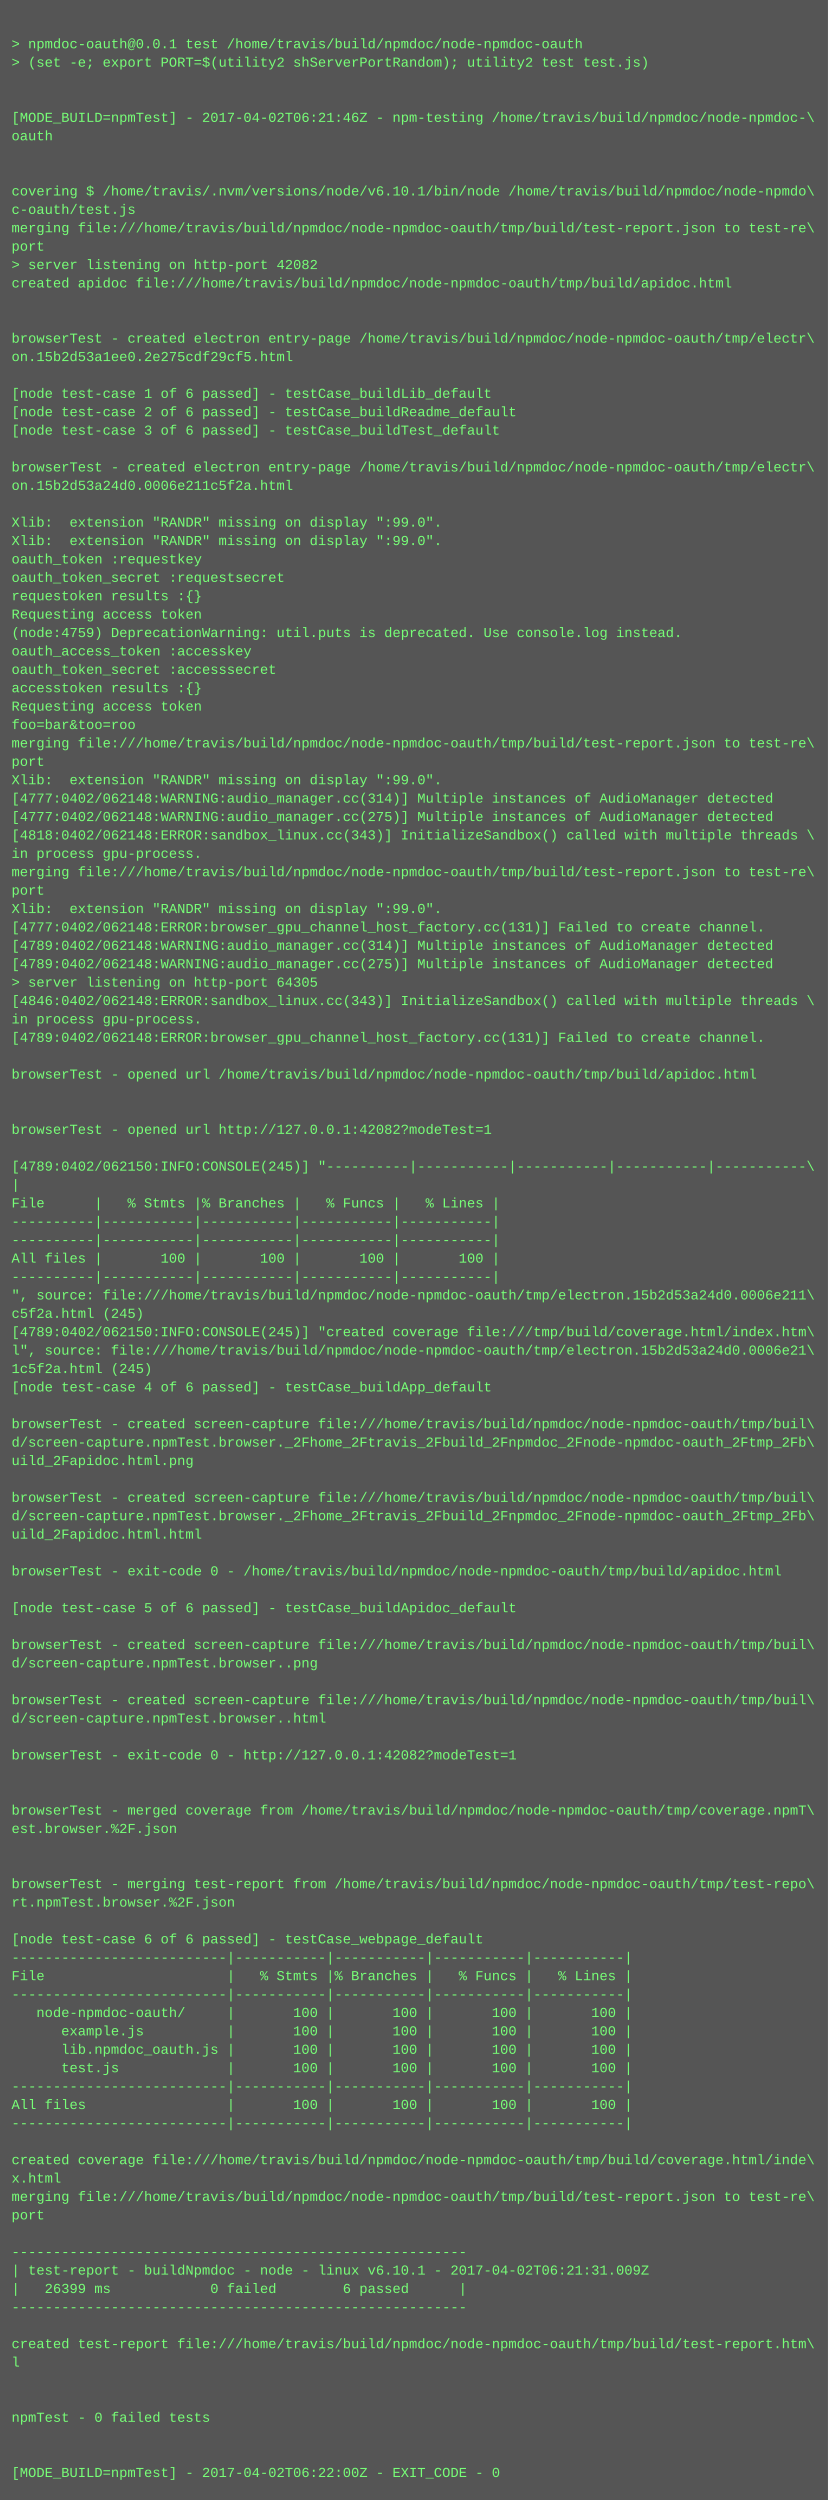
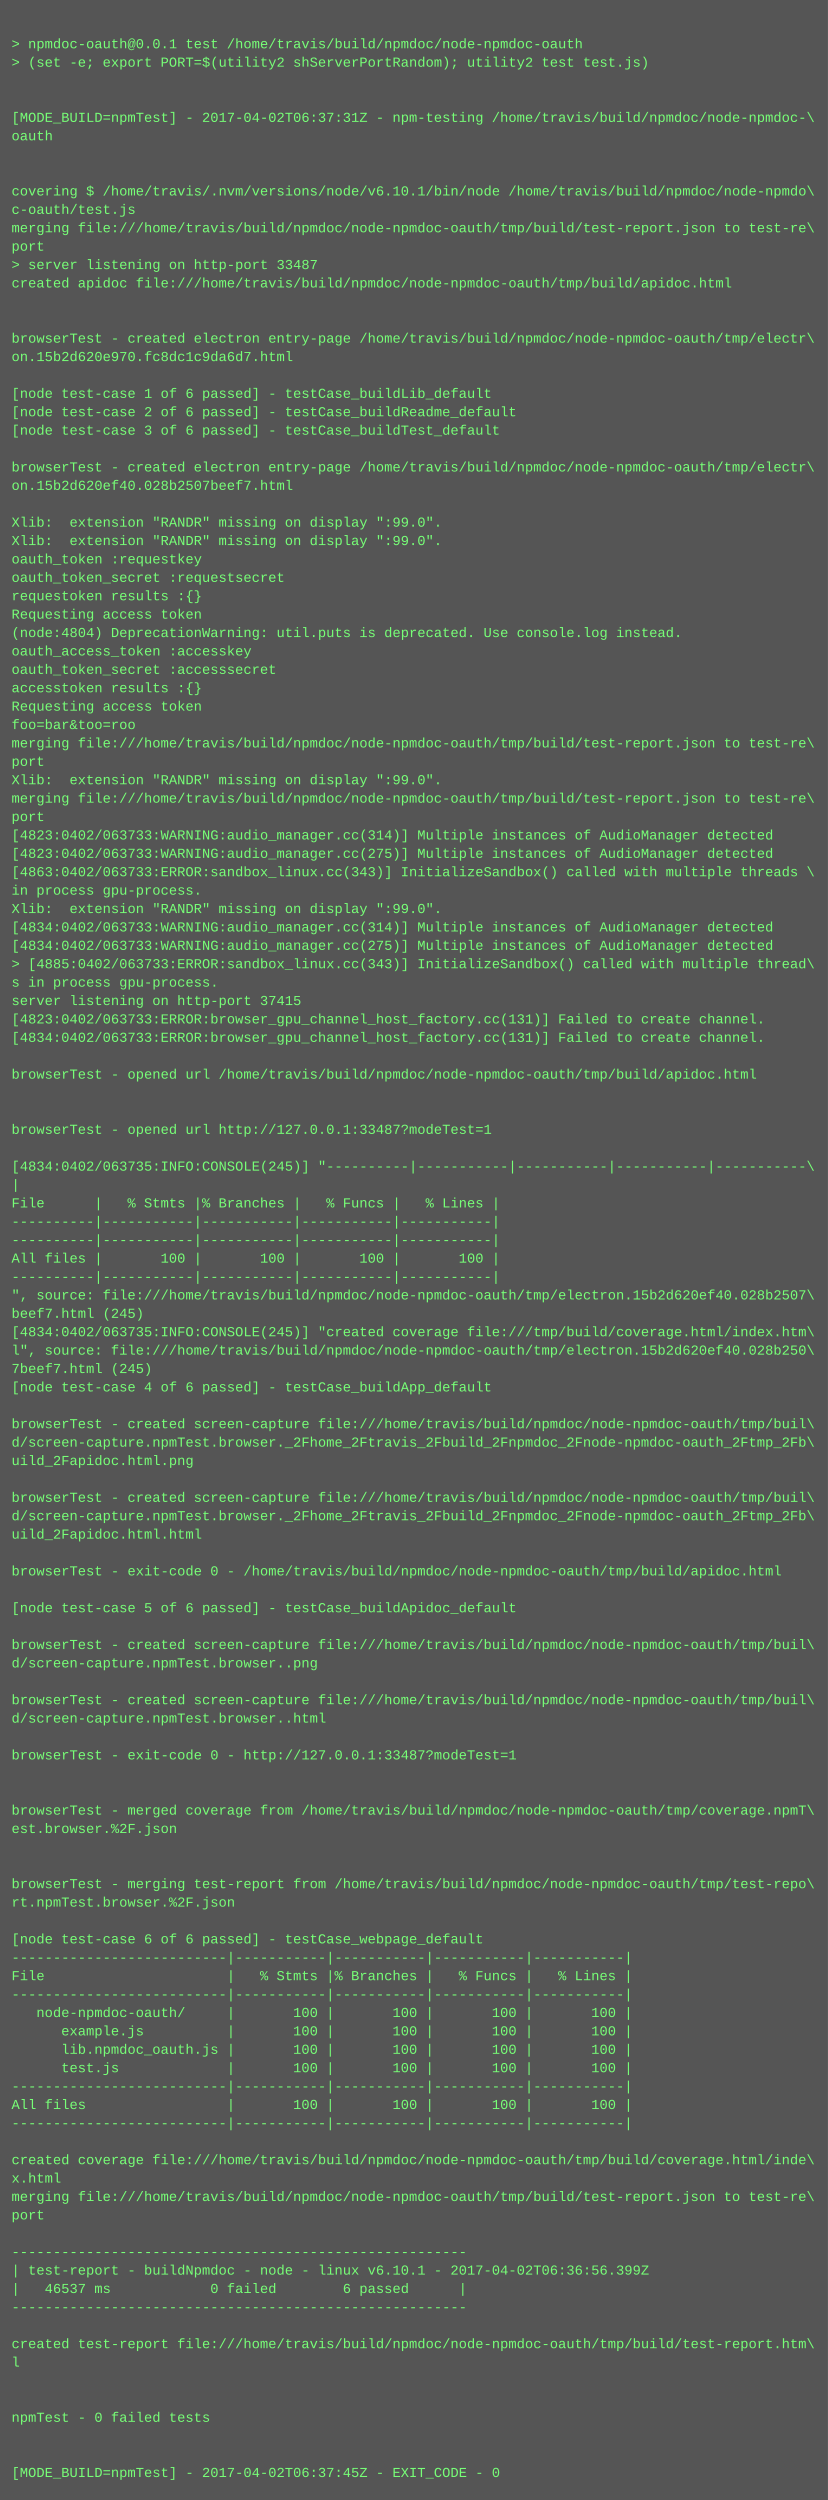
<svg xmlns="http://www.w3.org/2000/svg" height="2174" width="720">
  <rect height="2174" fill="#555" width="720" />
  <text fill="#7f7" font-family="Courier New" font-size="12" xml:space="preserve">
    <tspan x="10" y="26" />
    <tspan x="10" y="42">&gt; npmdoc-oauth@0.0.1 test /home/travis/build/npmdoc/node-npmdoc-oauth</tspan>
    <tspan x="10" y="58">&gt; (set -e; export PORT=$(utility2 shServerPortRandom); utility2 test test.js)</tspan>
    <tspan x="10" y="74" />
    <tspan x="10" y="90" />
-     <tspan x="10" y="106">[MODE_BUILD=npmTest] - 2017-04-02T06:21:46Z - npm-testing /home/travis/build/npmdoc/node-npmdoc-\</tspan>
+     <tspan x="10" y="106">[MODE_BUILD=npmTest] - 2017-04-02T06:37:31Z - npm-testing /home/travis/build/npmdoc/node-npmdoc-\</tspan>
    <tspan x="10" y="122">oauth</tspan>
    <tspan x="10" y="138" />
    <tspan x="10" y="154" />
    <tspan x="10" y="170">covering $ /home/travis/.nvm/versions/node/v6.10.1/bin/node /home/travis/build/npmdoc/node-npmdo\</tspan>
    <tspan x="10" y="186">c-oauth/test.js</tspan>
    <tspan x="10" y="202">merging file:///home/travis/build/npmdoc/node-npmdoc-oauth/tmp/build/test-report.json to test-re\</tspan>
    <tspan x="10" y="218">port</tspan>
-     <tspan x="10" y="234">&gt; server listening on http-port 42082</tspan>
+     <tspan x="10" y="234">&gt; server listening on http-port 33487</tspan>
    <tspan x="10" y="250">created apidoc file:///home/travis/build/npmdoc/node-npmdoc-oauth/tmp/build/apidoc.html</tspan>
    <tspan x="10" y="266" />
    <tspan x="10" y="282" />
    <tspan x="10" y="298">browserTest - created electron entry-page /home/travis/build/npmdoc/node-npmdoc-oauth/tmp/electr\</tspan>
-     <tspan x="10" y="314">on.15b2d53a1ee0.2e275cdf29cf5.html</tspan>
+     <tspan x="10" y="314">on.15b2d620e970.fc8dc1c9da6d7.html</tspan>
    <tspan x="10" y="330" />
    <tspan x="10" y="346">[node test-case 1 of 6 passed] - testCase_buildLib_default</tspan>
    <tspan x="10" y="362">[node test-case 2 of 6 passed] - testCase_buildReadme_default</tspan>
    <tspan x="10" y="378">[node test-case 3 of 6 passed] - testCase_buildTest_default</tspan>
    <tspan x="10" y="394" />
    <tspan x="10" y="410">browserTest - created electron entry-page /home/travis/build/npmdoc/node-npmdoc-oauth/tmp/electr\</tspan>
-     <tspan x="10" y="426">on.15b2d53a24d0.0006e211c5f2a.html</tspan>
+     <tspan x="10" y="426">on.15b2d620ef40.028b2507beef7.html</tspan>
    <tspan x="10" y="442" />
    <tspan x="10" y="458">Xlib:  extension "RANDR" missing on display ":99.0".</tspan>
    <tspan x="10" y="474">Xlib:  extension "RANDR" missing on display ":99.0".</tspan>
    <tspan x="10" y="490">oauth_token :requestkey</tspan>
    <tspan x="10" y="506">oauth_token_secret :requestsecret</tspan>
    <tspan x="10" y="522">requestoken results :{}</tspan>
    <tspan x="10" y="538">Requesting access token</tspan>
-     <tspan x="10" y="554">(node:4759) DeprecationWarning: util.puts is deprecated. Use console.log instead.</tspan>
+     <tspan x="10" y="554">(node:4804) DeprecationWarning: util.puts is deprecated. Use console.log instead.</tspan>
    <tspan x="10" y="570">oauth_access_token :accesskey</tspan>
    <tspan x="10" y="586">oauth_token_secret :accesssecret</tspan>
    <tspan x="10" y="602">accesstoken results :{}</tspan>
    <tspan x="10" y="618">Requesting access token</tspan>
    <tspan x="10" y="634">foo=bar&amp;too=roo</tspan>
    <tspan x="10" y="650">merging file:///home/travis/build/npmdoc/node-npmdoc-oauth/tmp/build/test-report.json to test-re\</tspan>
    <tspan x="10" y="666">port</tspan>
    <tspan x="10" y="682">Xlib:  extension "RANDR" missing on display ":99.0".</tspan>
-     <tspan x="10" y="698">[4777:0402/062148:WARNING:audio_manager.cc(314)] Multiple instances of AudioManager detected</tspan>
-     <tspan x="10" y="714">[4777:0402/062148:WARNING:audio_manager.cc(275)] Multiple instances of AudioManager detected</tspan>
-     <tspan x="10" y="730">[4818:0402/062148:ERROR:sandbox_linux.cc(343)] InitializeSandbox() called with multiple threads \</tspan>
-     <tspan x="10" y="746">in process gpu-process. </tspan>
-     <tspan x="10" y="762">merging file:///home/travis/build/npmdoc/node-npmdoc-oauth/tmp/build/test-report.json to test-re\</tspan>
-     <tspan x="10" y="778">port</tspan>
+     <tspan x="10" y="698">merging file:///home/travis/build/npmdoc/node-npmdoc-oauth/tmp/build/test-report.json to test-re\</tspan>
+     <tspan x="10" y="714">port</tspan>
+     <tspan x="10" y="730">[4823:0402/063733:WARNING:audio_manager.cc(314)] Multiple instances of AudioManager detected</tspan>
+     <tspan x="10" y="746">[4823:0402/063733:WARNING:audio_manager.cc(275)] Multiple instances of AudioManager detected</tspan>
+     <tspan x="10" y="762">[4863:0402/063733:ERROR:sandbox_linux.cc(343)] InitializeSandbox() called with multiple threads \</tspan>
+     <tspan x="10" y="778">in process gpu-process. </tspan>
    <tspan x="10" y="794">Xlib:  extension "RANDR" missing on display ":99.0".</tspan>
-     <tspan x="10" y="810">[4777:0402/062148:ERROR:browser_gpu_channel_host_factory.cc(131)] Failed to create channel.</tspan>
-     <tspan x="10" y="826">[4789:0402/062148:WARNING:audio_manager.cc(314)] Multiple instances of AudioManager detected</tspan>
-     <tspan x="10" y="842">[4789:0402/062148:WARNING:audio_manager.cc(275)] Multiple instances of AudioManager detected</tspan>
-     <tspan x="10" y="858">&gt; server listening on http-port 64305</tspan>
-     <tspan x="10" y="874">[4846:0402/062148:ERROR:sandbox_linux.cc(343)] InitializeSandbox() called with multiple threads \</tspan>
-     <tspan x="10" y="890">in process gpu-process. </tspan>
-     <tspan x="10" y="906">[4789:0402/062148:ERROR:browser_gpu_channel_host_factory.cc(131)] Failed to create channel.</tspan>
+     <tspan x="10" y="810">[4834:0402/063733:WARNING:audio_manager.cc(314)] Multiple instances of AudioManager detected</tspan>
+     <tspan x="10" y="826">[4834:0402/063733:WARNING:audio_manager.cc(275)] Multiple instances of AudioManager detected</tspan>
+     <tspan x="10" y="842">&gt; [4885:0402/063733:ERROR:sandbox_linux.cc(343)] InitializeSandbox() called with multiple thread\</tspan>
+     <tspan x="10" y="858">s in process gpu-process. </tspan>
+     <tspan x="10" y="874">server listening on http-port 37415</tspan>
+     <tspan x="10" y="890">[4823:0402/063733:ERROR:browser_gpu_channel_host_factory.cc(131)] Failed to create channel.</tspan>
+     <tspan x="10" y="906">[4834:0402/063733:ERROR:browser_gpu_channel_host_factory.cc(131)] Failed to create channel.</tspan>
    <tspan x="10" y="922" />
    <tspan x="10" y="938">browserTest - opened url /home/travis/build/npmdoc/node-npmdoc-oauth/tmp/build/apidoc.html</tspan>
    <tspan x="10" y="954" />
    <tspan x="10" y="970" />
-     <tspan x="10" y="986">browserTest - opened url http://127.0.0.1:42082?modeTest=1</tspan>
+     <tspan x="10" y="986">browserTest - opened url http://127.0.0.1:33487?modeTest=1</tspan>
    <tspan x="10" y="1002" />
-     <tspan x="10" y="1018">[4789:0402/062150:INFO:CONSOLE(245)] "----------|-----------|-----------|-----------|-----------\</tspan>
+     <tspan x="10" y="1018">[4834:0402/063735:INFO:CONSOLE(245)] "----------|-----------|-----------|-----------|-----------\</tspan>
    <tspan x="10" y="1034">|</tspan>
    <tspan x="10" y="1050">File      |   % Stmts |% Branches |   % Funcs |   % Lines |</tspan>
    <tspan x="10" y="1066">----------|-----------|-----------|-----------|-----------|</tspan>
    <tspan x="10" y="1082">----------|-----------|-----------|-----------|-----------|</tspan>
    <tspan x="10" y="1098">All files |       100 |       100 |       100 |       100 |</tspan>
    <tspan x="10" y="1114">----------|-----------|-----------|-----------|-----------|</tspan>
-     <tspan x="10" y="1130">", source: file:///home/travis/build/npmdoc/node-npmdoc-oauth/tmp/electron.15b2d53a24d0.0006e211\</tspan>
-     <tspan x="10" y="1146">c5f2a.html (245)</tspan>
-     <tspan x="10" y="1162">[4789:0402/062150:INFO:CONSOLE(245)] "created coverage file:///tmp/build/coverage.html/index.htm\</tspan>
-     <tspan x="10" y="1178">l", source: file:///home/travis/build/npmdoc/node-npmdoc-oauth/tmp/electron.15b2d53a24d0.0006e21\</tspan>
-     <tspan x="10" y="1194">1c5f2a.html (245)</tspan>
+     <tspan x="10" y="1130">", source: file:///home/travis/build/npmdoc/node-npmdoc-oauth/tmp/electron.15b2d620ef40.028b2507\</tspan>
+     <tspan x="10" y="1146">beef7.html (245)</tspan>
+     <tspan x="10" y="1162">[4834:0402/063735:INFO:CONSOLE(245)] "created coverage file:///tmp/build/coverage.html/index.htm\</tspan>
+     <tspan x="10" y="1178">l", source: file:///home/travis/build/npmdoc/node-npmdoc-oauth/tmp/electron.15b2d620ef40.028b250\</tspan>
+     <tspan x="10" y="1194">7beef7.html (245)</tspan>
    <tspan x="10" y="1210">[node test-case 4 of 6 passed] - testCase_buildApp_default</tspan>
    <tspan x="10" y="1226" />
    <tspan x="10" y="1242">browserTest - created screen-capture file:///home/travis/build/npmdoc/node-npmdoc-oauth/tmp/buil\</tspan>
    <tspan x="10" y="1258">d/screen-capture.npmTest.browser._2Fhome_2Ftravis_2Fbuild_2Fnpmdoc_2Fnode-npmdoc-oauth_2Ftmp_2Fb\</tspan>
    <tspan x="10" y="1274">uild_2Fapidoc.html.png</tspan>
    <tspan x="10" y="1290" />
    <tspan x="10" y="1306">browserTest - created screen-capture file:///home/travis/build/npmdoc/node-npmdoc-oauth/tmp/buil\</tspan>
    <tspan x="10" y="1322">d/screen-capture.npmTest.browser._2Fhome_2Ftravis_2Fbuild_2Fnpmdoc_2Fnode-npmdoc-oauth_2Ftmp_2Fb\</tspan>
    <tspan x="10" y="1338">uild_2Fapidoc.html.html</tspan>
    <tspan x="10" y="1354" />
    <tspan x="10" y="1370">browserTest - exit-code 0 - /home/travis/build/npmdoc/node-npmdoc-oauth/tmp/build/apidoc.html</tspan>
    <tspan x="10" y="1386" />
    <tspan x="10" y="1402">[node test-case 5 of 6 passed] - testCase_buildApidoc_default</tspan>
    <tspan x="10" y="1418" />
    <tspan x="10" y="1434">browserTest - created screen-capture file:///home/travis/build/npmdoc/node-npmdoc-oauth/tmp/buil\</tspan>
    <tspan x="10" y="1450">d/screen-capture.npmTest.browser..png</tspan>
    <tspan x="10" y="1466" />
    <tspan x="10" y="1482">browserTest - created screen-capture file:///home/travis/build/npmdoc/node-npmdoc-oauth/tmp/buil\</tspan>
    <tspan x="10" y="1498">d/screen-capture.npmTest.browser..html</tspan>
    <tspan x="10" y="1514" />
-     <tspan x="10" y="1530">browserTest - exit-code 0 - http://127.0.0.1:42082?modeTest=1</tspan>
+     <tspan x="10" y="1530">browserTest - exit-code 0 - http://127.0.0.1:33487?modeTest=1</tspan>
    <tspan x="10" y="1546" />
    <tspan x="10" y="1562" />
    <tspan x="10" y="1578">browserTest - merged coverage from /home/travis/build/npmdoc/node-npmdoc-oauth/tmp/coverage.npmT\</tspan>
    <tspan x="10" y="1594">est.browser.%2F.json</tspan>
    <tspan x="10" y="1610" />
    <tspan x="10" y="1626" />
    <tspan x="10" y="1642">browserTest - merging test-report from /home/travis/build/npmdoc/node-npmdoc-oauth/tmp/test-repo\</tspan>
    <tspan x="10" y="1658">rt.npmTest.browser.%2F.json</tspan>
    <tspan x="10" y="1674" />
    <tspan x="10" y="1690">[node test-case 6 of 6 passed] - testCase_webpage_default</tspan>
    <tspan x="10" y="1706">--------------------------|-----------|-----------|-----------|-----------|</tspan>
    <tspan x="10" y="1722">File                      |   % Stmts |% Branches |   % Funcs |   % Lines |</tspan>
    <tspan x="10" y="1738">--------------------------|-----------|-----------|-----------|-----------|</tspan>
    <tspan x="10" y="1754">   node-npmdoc-oauth/     |       100 |       100 |       100 |       100 |</tspan>
    <tspan x="10" y="1770">      example.js          |       100 |       100 |       100 |       100 |</tspan>
    <tspan x="10" y="1786">      lib.npmdoc_oauth.js |       100 |       100 |       100 |       100 |</tspan>
    <tspan x="10" y="1802">      test.js             |       100 |       100 |       100 |       100 |</tspan>
    <tspan x="10" y="1818">--------------------------|-----------|-----------|-----------|-----------|</tspan>
    <tspan x="10" y="1834">All files                 |       100 |       100 |       100 |       100 |</tspan>
    <tspan x="10" y="1850">--------------------------|-----------|-----------|-----------|-----------|</tspan>
    <tspan x="10" y="1866" />
    <tspan x="10" y="1882">created coverage file:///home/travis/build/npmdoc/node-npmdoc-oauth/tmp/build/coverage.html/inde\</tspan>
    <tspan x="10" y="1898">x.html</tspan>
    <tspan x="10" y="1914">merging file:///home/travis/build/npmdoc/node-npmdoc-oauth/tmp/build/test-report.json to test-re\</tspan>
    <tspan x="10" y="1930">port</tspan>
    <tspan x="10" y="1946" />
    <tspan x="10" y="1962">-------------------------------------------------------</tspan>
-     <tspan x="10" y="1978">| test-report - buildNpmdoc - node - linux v6.10.1 - 2017-04-02T06:21:31.009Z</tspan>
-     <tspan x="10" y="1994">|   26399 ms            0 failed        6 passed      |</tspan>
+     <tspan x="10" y="1978">| test-report - buildNpmdoc - node - linux v6.10.1 - 2017-04-02T06:36:56.399Z</tspan>
+     <tspan x="10" y="1994">|   46537 ms            0 failed        6 passed      |</tspan>
    <tspan x="10" y="2010">-------------------------------------------------------</tspan>
    <tspan x="10" y="2026" />
    <tspan x="10" y="2042">created test-report file:///home/travis/build/npmdoc/node-npmdoc-oauth/tmp/build/test-report.htm\</tspan>
    <tspan x="10" y="2058">l</tspan>
    <tspan x="10" y="2074" />
    <tspan x="10" y="2090" />
    <tspan x="10" y="2106">npmTest - 0 failed tests</tspan>
    <tspan x="10" y="2122" />
    <tspan x="10" y="2138" />
-     <tspan x="10" y="2154">[MODE_BUILD=npmTest] - 2017-04-02T06:22:00Z - EXIT_CODE - 0</tspan>
+     <tspan x="10" y="2154">[MODE_BUILD=npmTest] - 2017-04-02T06:37:45Z - EXIT_CODE - 0</tspan>
  </text>
</svg>
